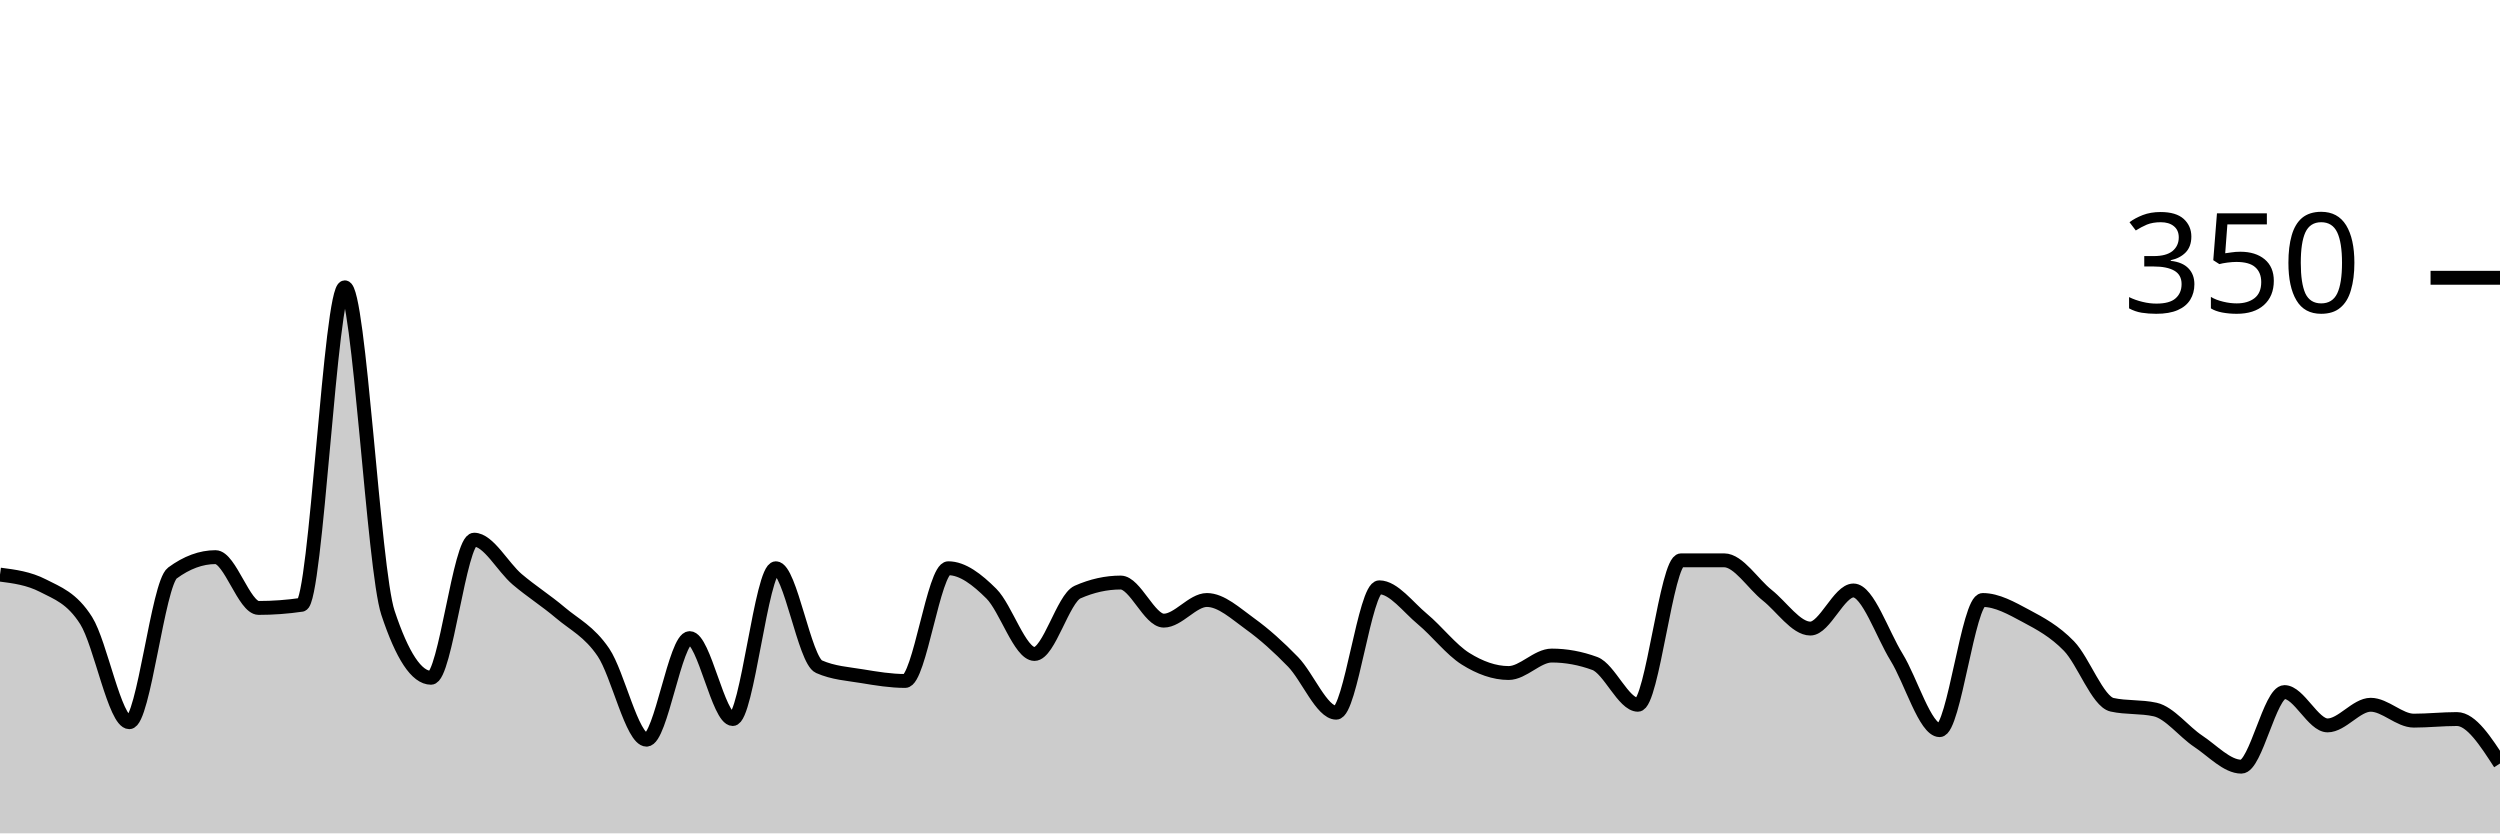
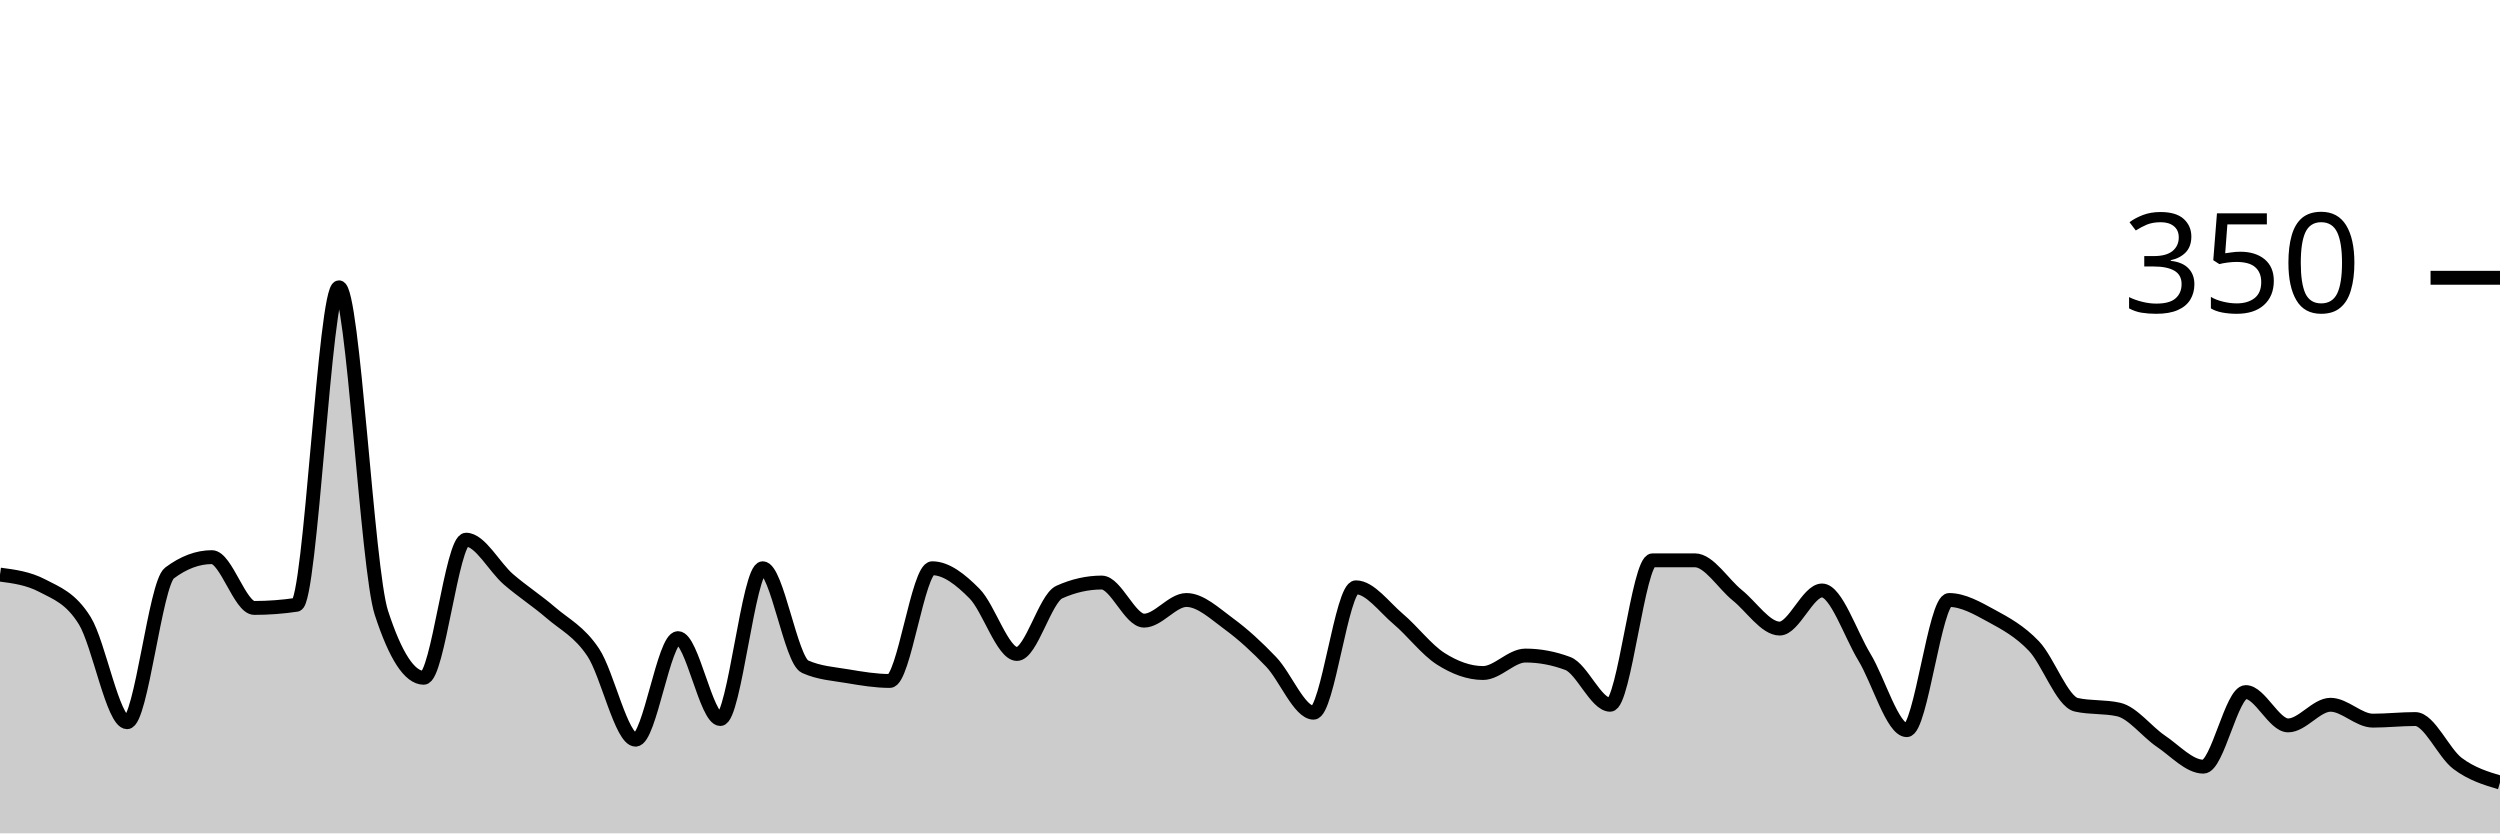
<svg xmlns="http://www.w3.org/2000/svg" viewBox="0 0 180 60">
  <g transform="translate(0,20)">
-     <path class="area" fill="rgba(0, 0, 0, 0.2)" d="M0,21.371C1.034,21.505,2.069,21.638,3.103,22.171C4.138,22.705,5.172,23.048,6.207,24.686C7.241,26.324,8.276,32,9.31,32C10.345,32,11.379,22.019,12.414,21.257C13.448,20.495,14.483,20.114,15.517,20.114C16.552,20.114,17.586,23.771,18.621,23.771C19.655,23.771,20.69,23.695,21.724,23.543C22.759,23.39,23.793,0.686,24.828,0.686C25.862,0.686,26.897,20.99,27.931,24.114C28.966,27.238,30,28.8,31.034,28.8C32.069,28.8,33.103,18.857,34.138,18.857C35.172,18.857,36.207,20.838,37.241,21.714C38.276,22.59,39.31,23.238,40.345,24.114C41.379,24.99,42.414,25.448,43.448,26.971C44.483,28.495,45.517,33.257,46.552,33.257C47.586,33.257,48.621,25.943,49.655,25.943C50.69,25.943,51.724,31.771,52.759,31.771C53.793,31.771,54.828,20.914,55.862,20.914C56.897,20.914,57.931,27.543,58.966,28C60,28.457,61.034,28.514,62.069,28.686C63.103,28.857,64.138,29.029,65.172,29.029C66.207,29.029,67.241,20.914,68.276,20.914C69.31,20.914,70.345,21.714,71.379,22.743C72.414,23.771,73.448,27.086,74.483,27.086C75.517,27.086,76.552,23.086,77.586,22.629C78.621,22.171,79.655,21.943,80.69,21.943C81.724,21.943,82.759,24.686,83.793,24.686C84.828,24.686,85.862,23.2,86.897,23.2C87.931,23.2,88.966,24.171,90,24.914C91.034,25.657,92.069,26.59,93.103,27.657C94.138,28.724,95.172,31.314,96.207,31.314C97.241,31.314,98.276,22.286,99.31,22.286C100.345,22.286,101.379,23.714,102.414,24.571C103.448,25.429,104.483,26.781,105.517,27.429C106.552,28.076,107.586,28.457,108.621,28.457C109.655,28.457,110.69,27.2,111.724,27.2C112.759,27.2,113.793,27.39,114.828,27.771C115.862,28.152,116.897,30.743,117.931,30.743C118.966,30.743,120,20.343,121.034,20.343C122.069,20.343,123.103,20.343,124.138,20.343C125.172,20.343,126.207,22.038,127.241,22.857C128.276,23.676,129.31,25.257,130.345,25.257C131.379,25.257,132.414,22.514,133.448,22.514C134.483,22.514,135.517,25.638,136.552,27.314C137.586,28.99,138.621,32.571,139.655,32.571C140.69,32.571,141.724,23.2,142.759,23.2C143.793,23.2,144.828,23.79,145.862,24.343C146.897,24.895,147.931,25.448,148.966,26.514C150,27.581,151.034,30.514,152.069,30.743C153.103,30.971,154.138,30.857,155.172,31.086C156.207,31.314,157.241,32.686,158.276,33.371C159.31,34.057,160.345,35.2,161.379,35.2C162.414,35.2,163.448,29.829,164.483,29.829C165.517,29.829,166.552,32.229,167.586,32.229C168.621,32.229,169.655,30.743,170.69,30.743C171.724,30.743,172.759,31.886,173.793,31.886C174.828,31.886,175.862,31.771,176.897,31.771C177.931,31.771,178.966,33.371,180,34.971L180,40C178.966,40,177.931,40,176.897,40C175.862,40,174.828,40,173.793,40C172.759,40,171.724,40,170.69,40C169.655,40,168.621,40,167.586,40C166.552,40,165.517,40,164.483,40C163.448,40,162.414,40,161.379,40C160.345,40,159.31,40,158.276,40C157.241,40,156.207,40,155.172,40C154.138,40,153.103,40,152.069,40C151.034,40,150,40,148.966,40C147.931,40,146.897,40,145.862,40C144.828,40,143.793,40,142.759,40C141.724,40,140.69,40,139.655,40C138.621,40,137.586,40,136.552,40C135.517,40,134.483,40,133.448,40C132.414,40,131.379,40,130.345,40C129.31,40,128.276,40,127.241,40C126.207,40,125.172,40,124.138,40C123.103,40,122.069,40,121.034,40C120,40,118.966,40,117.931,40C116.897,40,115.862,40,114.828,40C113.793,40,112.759,40,111.724,40C110.69,40,109.655,40,108.621,40C107.586,40,106.552,40,105.517,40C104.483,40,103.448,40,102.414,40C101.379,40,100.345,40,99.31,40C98.276,40,97.241,40,96.207,40C95.172,40,94.138,40,93.103,40C92.069,40,91.034,40,90,40C88.966,40,87.931,40,86.897,40C85.862,40,84.828,40,83.793,40C82.759,40,81.724,40,80.69,40C79.655,40,78.621,40,77.586,40C76.552,40,75.517,40,74.483,40C73.448,40,72.414,40,71.379,40C70.345,40,69.31,40,68.276,40C67.241,40,66.207,40,65.172,40C64.138,40,63.103,40,62.069,40C61.034,40,60,40,58.966,40C57.931,40,56.897,40,55.862,40C54.828,40,53.793,40,52.759,40C51.724,40,50.69,40,49.655,40C48.621,40,47.586,40,46.552,40C45.517,40,44.483,40,43.448,40C42.414,40,41.379,40,40.345,40C39.31,40,38.276,40,37.241,40C36.207,40,35.172,40,34.138,40C33.103,40,32.069,40,31.034,40C30,40,28.966,40,27.931,40C26.897,40,25.862,40,24.828,40C23.793,40,22.759,40,21.724,40C20.69,40,19.655,40,18.621,40C17.586,40,16.552,40,15.517,40C14.483,40,13.448,40,12.414,40C11.379,40,10.345,40,9.31,40C8.276,40,7.241,40,6.207,40C5.172,40,4.138,40,3.103,40C2.069,40,1.034,40,0,40Z" />
-     <path class="line" stroke="black" fill="none" d="M0,21.371C1.034,21.505,2.069,21.638,3.103,22.171C4.138,22.705,5.172,23.048,6.207,24.686C7.241,26.324,8.276,32,9.31,32C10.345,32,11.379,22.019,12.414,21.257C13.448,20.495,14.483,20.114,15.517,20.114C16.552,20.114,17.586,23.771,18.621,23.771C19.655,23.771,20.69,23.695,21.724,23.543C22.759,23.39,23.793,0.686,24.828,0.686C25.862,0.686,26.897,20.99,27.931,24.114C28.966,27.238,30,28.8,31.034,28.8C32.069,28.8,33.103,18.857,34.138,18.857C35.172,18.857,36.207,20.838,37.241,21.714C38.276,22.59,39.31,23.238,40.345,24.114C41.379,24.99,42.414,25.448,43.448,26.971C44.483,28.495,45.517,33.257,46.552,33.257C47.586,33.257,48.621,25.943,49.655,25.943C50.69,25.943,51.724,31.771,52.759,31.771C53.793,31.771,54.828,20.914,55.862,20.914C56.897,20.914,57.931,27.543,58.966,28C60,28.457,61.034,28.514,62.069,28.686C63.103,28.857,64.138,29.029,65.172,29.029C66.207,29.029,67.241,20.914,68.276,20.914C69.31,20.914,70.345,21.714,71.379,22.743C72.414,23.771,73.448,27.086,74.483,27.086C75.517,27.086,76.552,23.086,77.586,22.629C78.621,22.171,79.655,21.943,80.69,21.943C81.724,21.943,82.759,24.686,83.793,24.686C84.828,24.686,85.862,23.2,86.897,23.2C87.931,23.2,88.966,24.171,90,24.914C91.034,25.657,92.069,26.59,93.103,27.657C94.138,28.724,95.172,31.314,96.207,31.314C97.241,31.314,98.276,22.286,99.31,22.286C100.345,22.286,101.379,23.714,102.414,24.571C103.448,25.429,104.483,26.781,105.517,27.429C106.552,28.076,107.586,28.457,108.621,28.457C109.655,28.457,110.69,27.2,111.724,27.2C112.759,27.2,113.793,27.39,114.828,27.771C115.862,28.152,116.897,30.743,117.931,30.743C118.966,30.743,120,20.343,121.034,20.343C122.069,20.343,123.103,20.343,124.138,20.343C125.172,20.343,126.207,22.038,127.241,22.857C128.276,23.676,129.31,25.257,130.345,25.257C131.379,25.257,132.414,22.514,133.448,22.514C134.483,22.514,135.517,25.638,136.552,27.314C137.586,28.99,138.621,32.571,139.655,32.571C140.69,32.571,141.724,23.2,142.759,23.2C143.793,23.2,144.828,23.79,145.862,24.343C146.897,24.895,147.931,25.448,148.966,26.514C150,27.581,151.034,30.514,152.069,30.743C153.103,30.971,154.138,30.857,155.172,31.086C156.207,31.314,157.241,32.686,158.276,33.371C159.31,34.057,160.345,35.2,161.379,35.2C162.414,35.2,163.448,29.829,164.483,29.829C165.517,29.829,166.552,32.229,167.586,32.229C168.621,32.229,169.655,30.743,170.69,30.743C171.724,30.743,172.759,31.886,173.793,31.886C174.828,31.886,175.862,31.771,176.897,31.771C177.931,31.771,178.966,33.371,180,34.971" />
+     <path class="area" fill="rgba(0, 0, 0, 0.2)" d="M0,21.371C1.017,21.505,2.034,21.638,3.051,22.171C4.068,22.705,5.085,23.048,6.102,24.686C7.119,26.324,8.136,32,9.153,32C10.169,32,11.186,22.019,12.203,21.257C13.22,20.495,14.237,20.114,15.254,20.114C16.271,20.114,17.288,23.771,18.305,23.771C19.322,23.771,20.339,23.695,21.356,23.543C22.373,23.39,23.39,0.686,24.407,0.686C25.424,0.686,26.441,20.99,27.458,24.114C28.475,27.238,29.492,28.8,30.508,28.8C31.525,28.8,32.542,18.857,33.559,18.857C34.576,18.857,35.593,20.838,36.61,21.714C37.627,22.59,38.644,23.238,39.661,24.114C40.678,24.99,41.695,25.448,42.712,26.971C43.729,28.495,44.746,33.257,45.763,33.257C46.78,33.257,47.797,25.943,48.814,25.943C49.831,25.943,50.847,31.771,51.864,31.771C52.881,31.771,53.898,20.914,54.915,20.914C55.932,20.914,56.949,27.543,57.966,28C58.983,28.457,60,28.514,61.017,28.686C62.034,28.857,63.051,29.029,64.068,29.029C65.085,29.029,66.102,20.914,67.119,20.914C68.136,20.914,69.153,21.714,70.169,22.743C71.186,23.771,72.203,27.086,73.22,27.086C74.237,27.086,75.254,23.086,76.271,22.629C77.288,22.171,78.305,21.943,79.322,21.943C80.339,21.943,81.356,24.686,82.373,24.686C83.39,24.686,84.407,23.2,85.424,23.2C86.441,23.2,87.458,24.171,88.475,24.914C89.492,25.657,90.508,26.59,91.525,27.657C92.542,28.724,93.559,31.314,94.576,31.314C95.593,31.314,96.61,22.286,97.627,22.286C98.644,22.286,99.661,23.714,100.678,24.571C101.695,25.429,102.712,26.781,103.729,27.429C104.746,28.076,105.763,28.457,106.78,28.457C107.797,28.457,108.814,27.2,109.831,27.2C110.847,27.2,111.864,27.39,112.881,27.771C113.898,28.152,114.915,30.743,115.932,30.743C116.949,30.743,117.966,20.343,118.983,20.343C120,20.343,121.017,20.343,122.034,20.343C123.051,20.343,124.068,22.038,125.085,22.857C126.102,23.676,127.119,25.257,128.136,25.257C129.153,25.257,130.169,22.514,131.186,22.514C132.203,22.514,133.22,25.638,134.237,27.314C135.254,28.99,136.271,32.571,137.288,32.571C138.305,32.571,139.322,23.2,140.339,23.2C141.356,23.2,142.373,23.79,143.39,24.343C144.407,24.895,145.424,25.448,146.441,26.514C147.458,27.581,148.475,30.514,149.492,30.743C150.508,30.971,151.525,30.857,152.542,31.086C153.559,31.314,154.576,32.686,155.593,33.371C156.61,34.057,157.627,35.2,158.644,35.2C159.661,35.2,160.678,29.829,161.695,29.829C162.712,29.829,163.729,32.229,164.746,32.229C165.763,32.229,166.78,30.743,167.797,30.743C168.814,30.743,169.831,31.886,170.847,31.886C171.864,31.886,172.881,31.771,173.898,31.771C174.915,31.771,175.932,34.21,176.949,34.971C177.966,35.733,178.983,36.038,180,36.343L180,40C178.983,40,177.966,40,176.949,40C175.932,40,174.915,40,173.898,40C172.881,40,171.864,40,170.847,40C169.831,40,168.814,40,167.797,40C166.78,40,165.763,40,164.746,40C163.729,40,162.712,40,161.695,40C160.678,40,159.661,40,158.644,40C157.627,40,156.61,40,155.593,40C154.576,40,153.559,40,152.542,40C151.525,40,150.508,40,149.492,40C148.475,40,147.458,40,146.441,40C145.424,40,144.407,40,143.39,40C142.373,40,141.356,40,140.339,40C139.322,40,138.305,40,137.288,40C136.271,40,135.254,40,134.237,40C133.22,40,132.203,40,131.186,40C130.169,40,129.153,40,128.136,40C127.119,40,126.102,40,125.085,40C124.068,40,123.051,40,122.034,40C121.017,40,120,40,118.983,40C117.966,40,116.949,40,115.932,40C114.915,40,113.898,40,112.881,40C111.864,40,110.847,40,109.831,40C108.814,40,107.797,40,106.78,40C105.763,40,104.746,40,103.729,40C102.712,40,101.695,40,100.678,40C99.661,40,98.644,40,97.627,40C96.61,40,95.593,40,94.576,40C93.559,40,92.542,40,91.525,40C90.508,40,89.492,40,88.475,40C87.458,40,86.441,40,85.424,40C84.407,40,83.39,40,82.373,40C81.356,40,80.339,40,79.322,40C78.305,40,77.288,40,76.271,40C75.254,40,74.237,40,73.22,40C72.203,40,71.186,40,70.169,40C69.153,40,68.136,40,67.119,40C66.102,40,65.085,40,64.068,40C63.051,40,62.034,40,61.017,40C60,40,58.983,40,57.966,40C56.949,40,55.932,40,54.915,40C53.898,40,52.881,40,51.864,40C50.847,40,49.831,40,48.814,40C47.797,40,46.78,40,45.763,40C44.746,40,43.729,40,42.712,40C41.695,40,40.678,40,39.661,40C38.644,40,37.627,40,36.61,40C35.593,40,34.576,40,33.559,40C32.542,40,31.525,40,30.508,40C29.492,40,28.475,40,27.458,40C26.441,40,25.424,40,24.407,40C23.39,40,22.373,40,21.356,40C20.339,40,19.322,40,18.305,40C17.288,40,16.271,40,15.254,40C14.237,40,13.22,40,12.203,40C11.186,40,10.169,40,9.153,40C8.136,40,7.119,40,6.102,40C5.085,40,4.068,40,3.051,40C2.034,40,1.017,40,0,40Z" />
+     <path class="line" stroke="black" fill="none" d="M0,21.371C1.017,21.505,2.034,21.638,3.051,22.171C4.068,22.705,5.085,23.048,6.102,24.686C7.119,26.324,8.136,32,9.153,32C10.169,32,11.186,22.019,12.203,21.257C13.22,20.495,14.237,20.114,15.254,20.114C16.271,20.114,17.288,23.771,18.305,23.771C19.322,23.771,20.339,23.695,21.356,23.543C22.373,23.39,23.39,0.686,24.407,0.686C25.424,0.686,26.441,20.99,27.458,24.114C28.475,27.238,29.492,28.8,30.508,28.8C31.525,28.8,32.542,18.857,33.559,18.857C34.576,18.857,35.593,20.838,36.61,21.714C37.627,22.59,38.644,23.238,39.661,24.114C40.678,24.99,41.695,25.448,42.712,26.971C43.729,28.495,44.746,33.257,45.763,33.257C46.78,33.257,47.797,25.943,48.814,25.943C49.831,25.943,50.847,31.771,51.864,31.771C52.881,31.771,53.898,20.914,54.915,20.914C55.932,20.914,56.949,27.543,57.966,28C58.983,28.457,60,28.514,61.017,28.686C62.034,28.857,63.051,29.029,64.068,29.029C65.085,29.029,66.102,20.914,67.119,20.914C68.136,20.914,69.153,21.714,70.169,22.743C71.186,23.771,72.203,27.086,73.22,27.086C74.237,27.086,75.254,23.086,76.271,22.629C77.288,22.171,78.305,21.943,79.322,21.943C80.339,21.943,81.356,24.686,82.373,24.686C83.39,24.686,84.407,23.2,85.424,23.2C86.441,23.2,87.458,24.171,88.475,24.914C89.492,25.657,90.508,26.59,91.525,27.657C92.542,28.724,93.559,31.314,94.576,31.314C95.593,31.314,96.61,22.286,97.627,22.286C98.644,22.286,99.661,23.714,100.678,24.571C101.695,25.429,102.712,26.781,103.729,27.429C104.746,28.076,105.763,28.457,106.78,28.457C107.797,28.457,108.814,27.2,109.831,27.2C110.847,27.2,111.864,27.39,112.881,27.771C113.898,28.152,114.915,30.743,115.932,30.743C116.949,30.743,117.966,20.343,118.983,20.343C120,20.343,121.017,20.343,122.034,20.343C123.051,20.343,124.068,22.038,125.085,22.857C126.102,23.676,127.119,25.257,128.136,25.257C129.153,25.257,130.169,22.514,131.186,22.514C132.203,22.514,133.22,25.638,134.237,27.314C135.254,28.99,136.271,32.571,137.288,32.571C138.305,32.571,139.322,23.2,140.339,23.2C141.356,23.2,142.373,23.79,143.39,24.343C144.407,24.895,145.424,25.448,146.441,26.514C147.458,27.581,148.475,30.514,149.492,30.743C150.508,30.971,151.525,30.857,152.542,31.086C153.559,31.314,154.576,32.686,155.593,33.371C156.61,34.057,157.627,35.2,158.644,35.2C159.661,35.2,160.678,29.829,161.695,29.829C162.712,29.829,163.729,32.229,164.746,32.229C165.763,32.229,166.78,30.743,167.797,30.743C168.814,30.743,169.831,31.886,170.847,31.886C171.864,31.886,172.881,31.771,173.898,31.771C174.915,31.771,175.932,34.21,176.949,34.971C177.966,35.733,178.983,36.038,180,36.343" />
    <path class="axis-ceiling" stroke-width="1" stroke="black" fill="none" d="M175,0L180,0" />
    <text class="axis-ceiling-label" font-family="sans-serif" text-anchor="end" font-size="10px" x="170" y="2.5">350</text>
  </g>
</svg>
